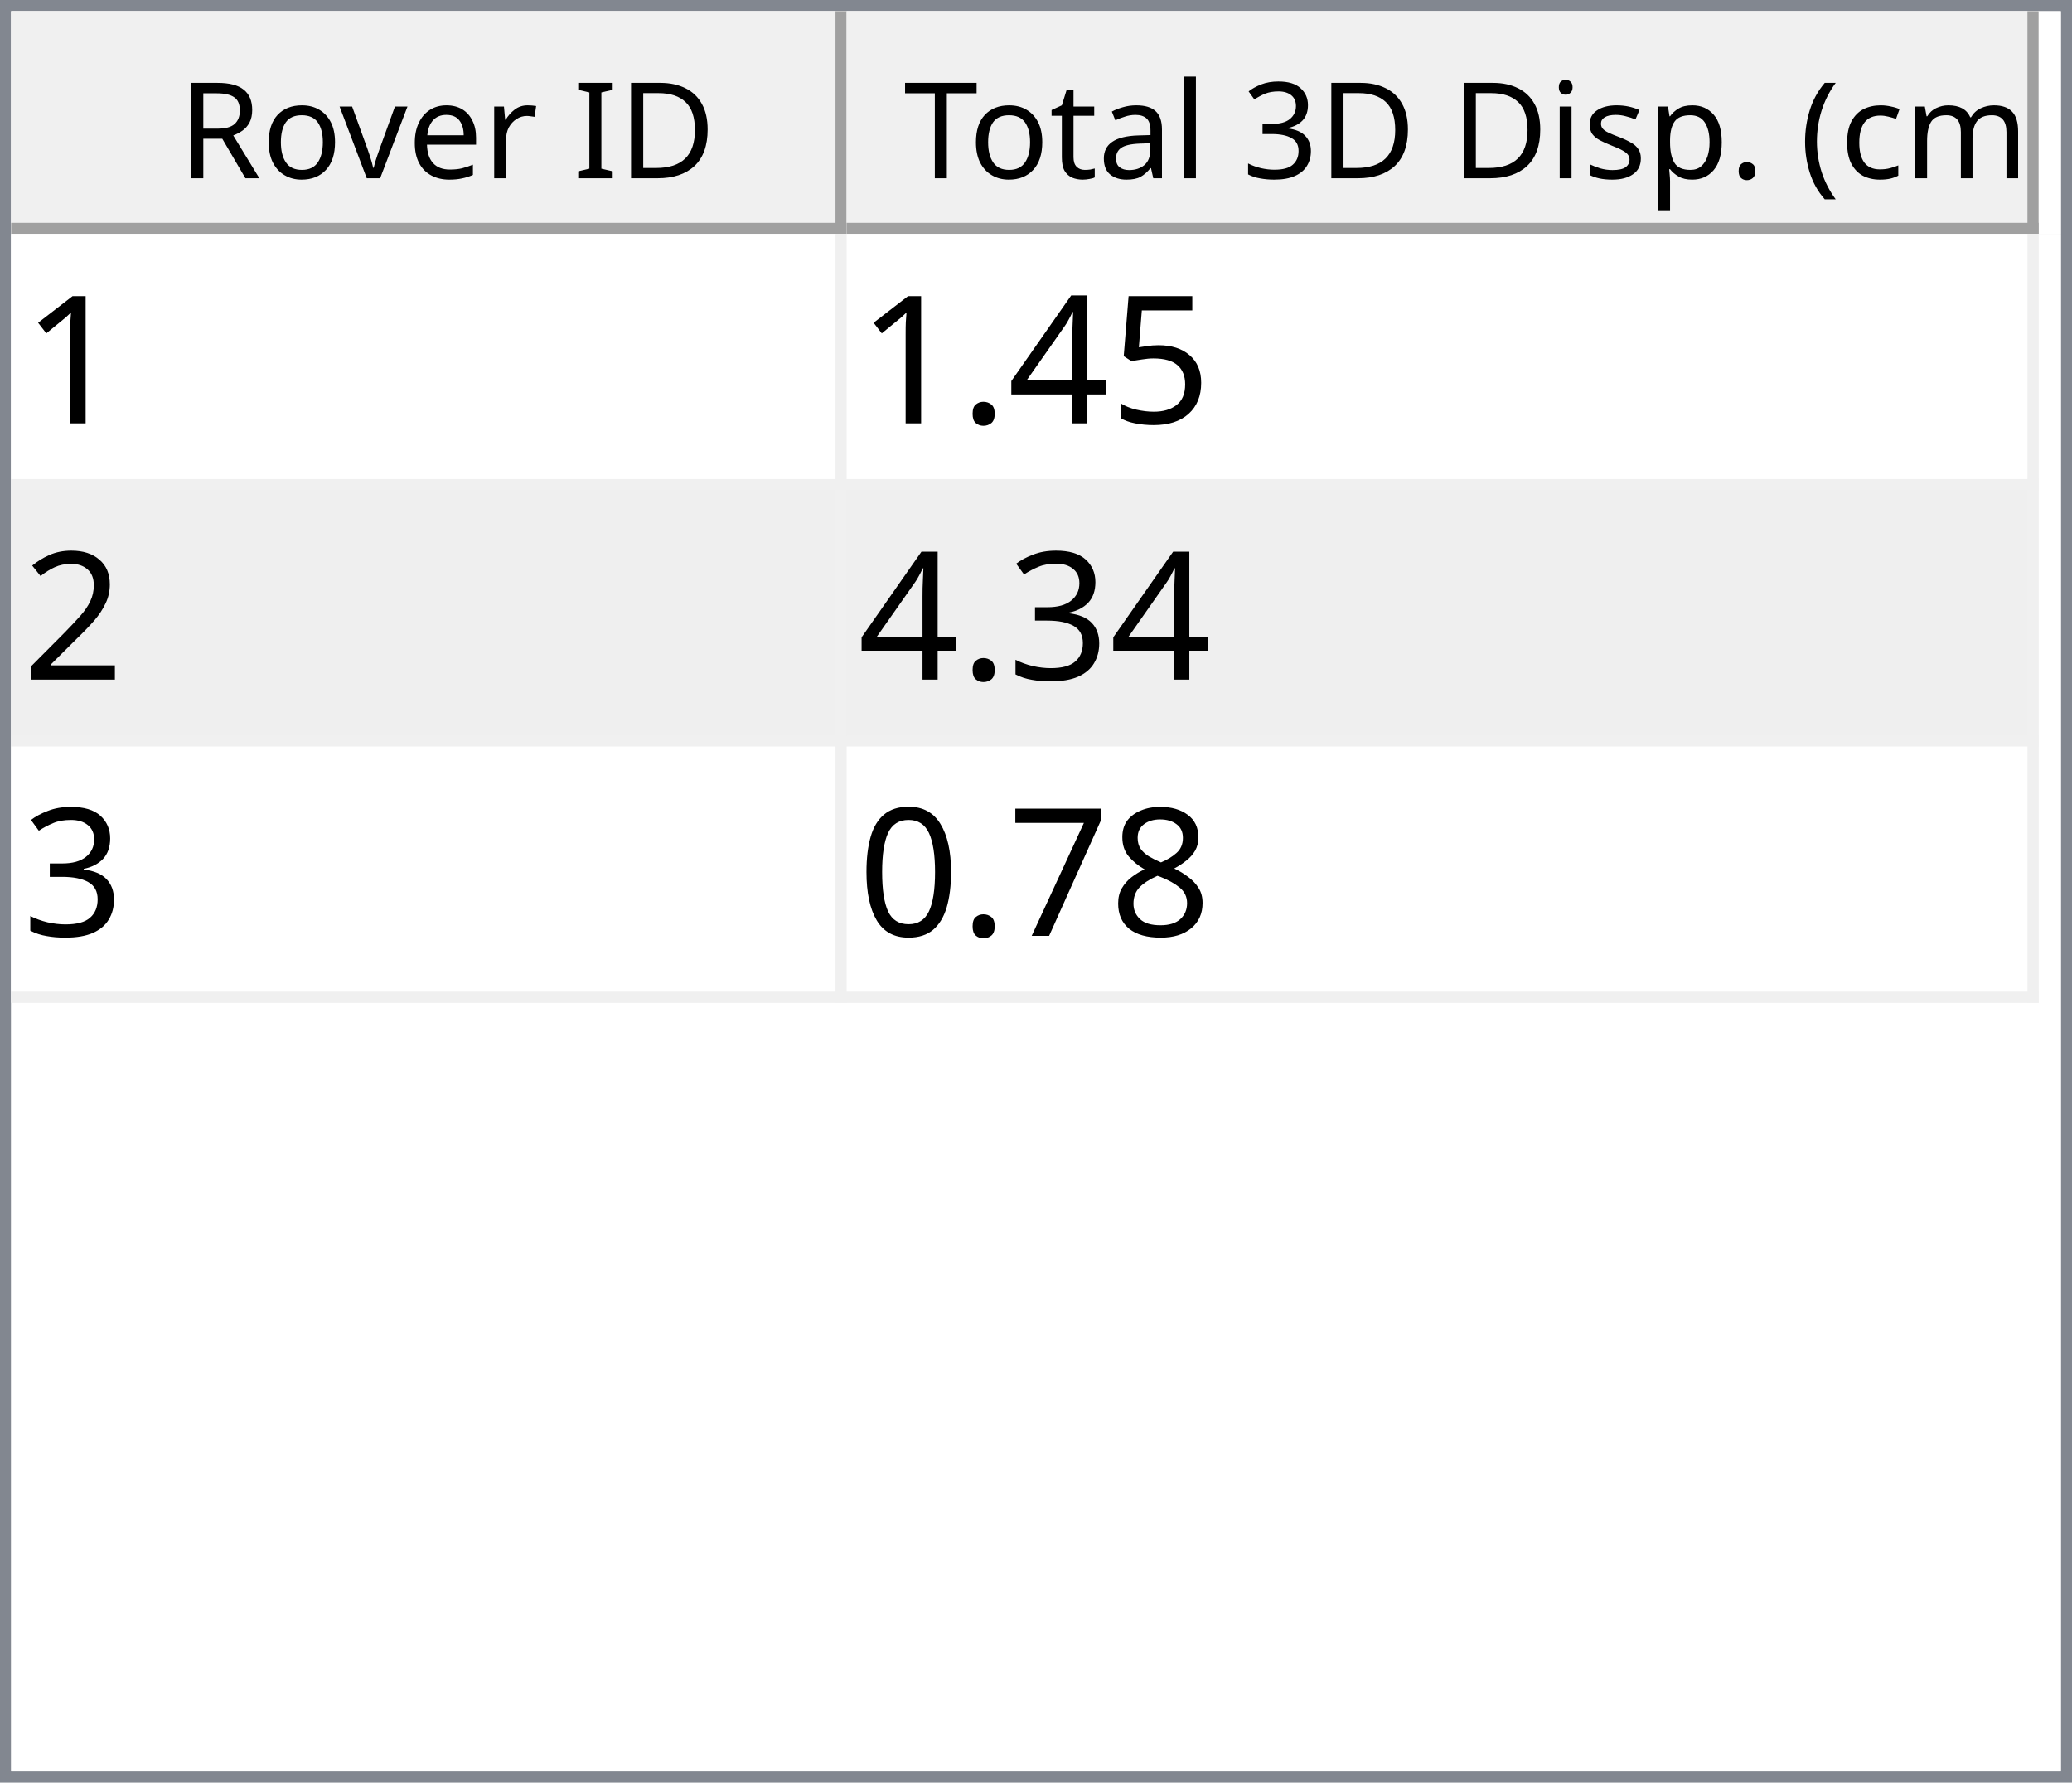
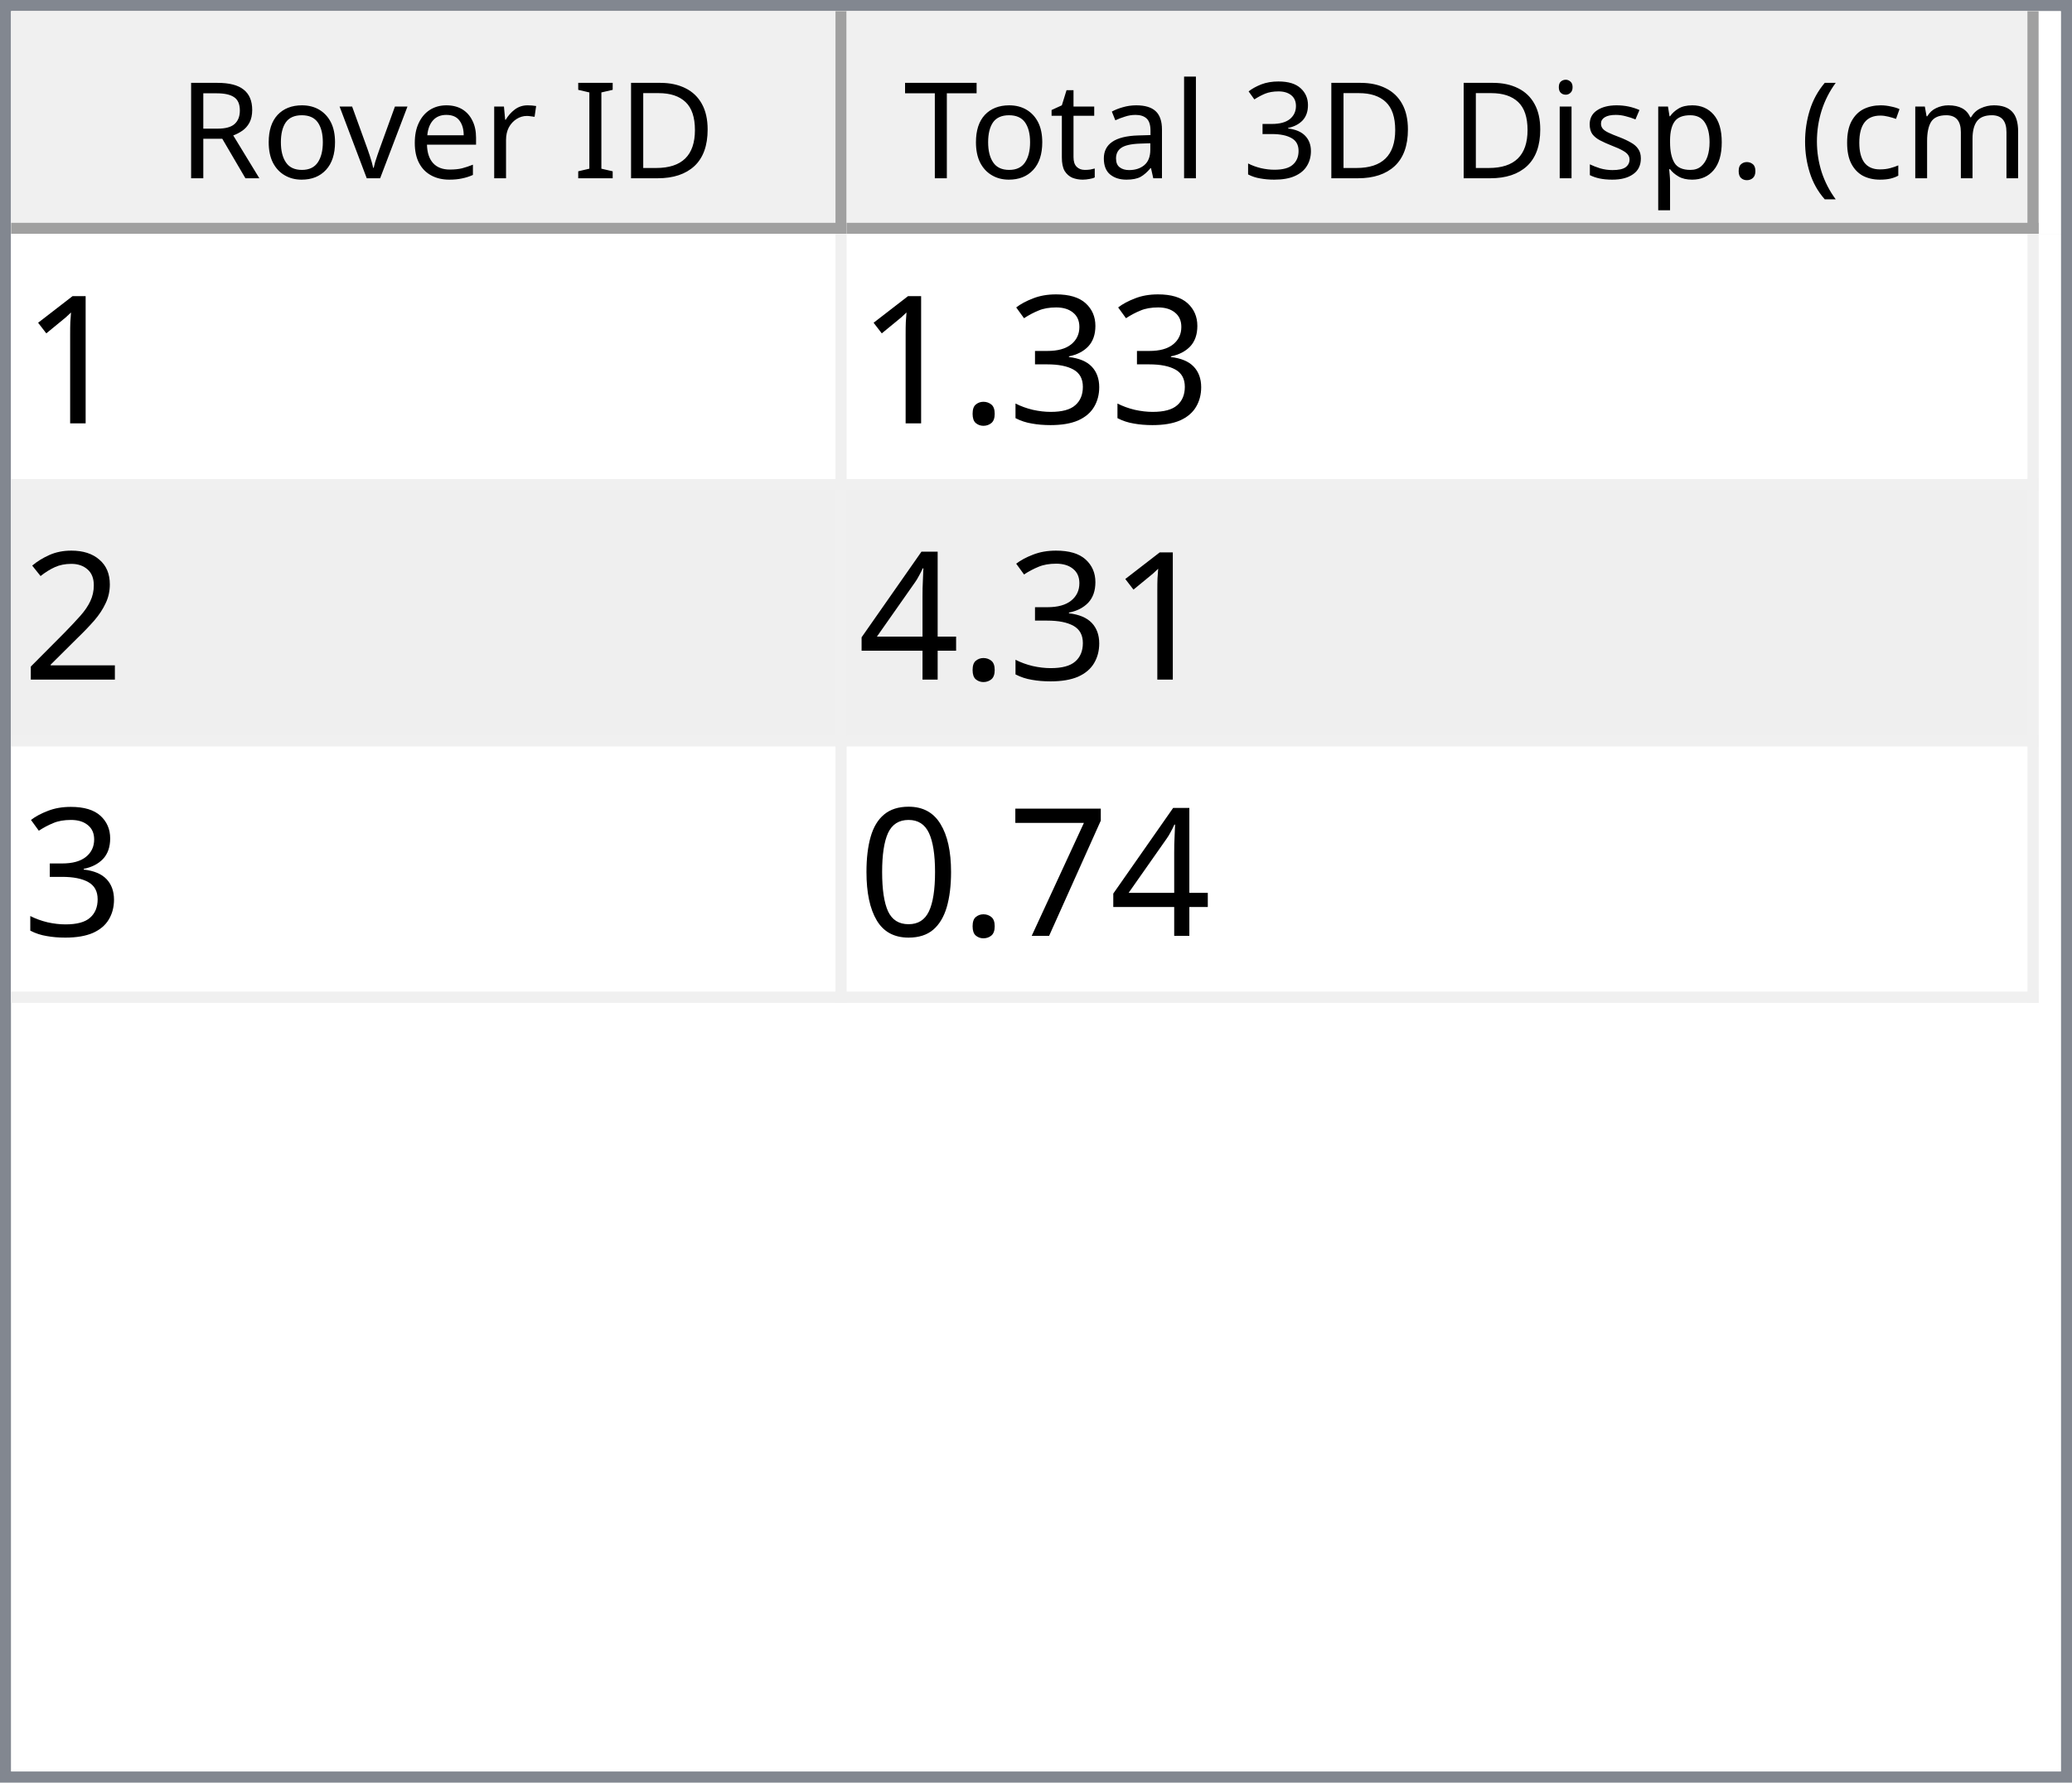
<svg xmlns="http://www.w3.org/2000/svg" style="fill-opacity:1; color-rendering:auto; color-interpolation:auto; text-rendering:auto; stroke:black; stroke-linecap:square; stroke-miterlimit:10; shape-rendering:auto; stroke-opacity:1; fill:black; stroke-dasharray:none; font-weight:normal; stroke-width:1; font-family:'Dialog'; font-style:normal; stroke-linejoin:miter; font-size:12px; stroke-dashoffset:0; image-rendering:auto;" width="186" height="160">
  <defs id="genericDefs" />
  <g>
    <defs id="defs1">
      <clipPath clipPathUnits="userSpaceOnUse" id="clipPath1">
        <path d="M0 0 L186 0 L186 160 L0 160 L0 0 Z" />
      </clipPath>
      <clipPath clipPathUnits="userSpaceOnUse" id="clipPath2">
        <path d="M0 0 L0 160 L186 160 L186 0 Z" />
      </clipPath>
      <clipPath clipPathUnits="userSpaceOnUse" id="clipPath3">
        <path d="M0 0 L0 20 L184 20 L184 0 Z" />
      </clipPath>
      <clipPath clipPathUnits="userSpaceOnUse" id="clipPath4">
        <path d="M0 0 L0 20 L75 20 L75 0 Z" />
      </clipPath>
      <clipPath clipPathUnits="userSpaceOnUse" id="clipPath5">
        <path d="M1 1 L1 19 L74 19 L74 1 Z" />
      </clipPath>
      <clipPath clipPathUnits="userSpaceOnUse" id="clipPath6">
        <path d="M0 0 L0 18 L73 18 L73 0 Z" />
      </clipPath>
      <clipPath clipPathUnits="userSpaceOnUse" id="clipPath7">
        <path d="M-0.5 -0.5 L-0.5 19.5 L74.5 19.5 L74.5 -0.5 Z" />
      </clipPath>
      <clipPath clipPathUnits="userSpaceOnUse" id="clipPath8">
        <path d="M0 0 L0 20 L107 20 L107 0 Z" />
      </clipPath>
      <clipPath clipPathUnits="userSpaceOnUse" id="clipPath9">
        <path d="M1 1 L1 19 L106 19 L106 1 Z" />
      </clipPath>
      <clipPath clipPathUnits="userSpaceOnUse" id="clipPath10">
        <path d="M0 0 L0 18 L105 18 L105 0 Z" />
      </clipPath>
      <clipPath clipPathUnits="userSpaceOnUse" id="clipPath11">
        <path d="M-0.5 -0.5 L-0.5 19.5 L106.5 19.5 L106.5 -0.5 Z" />
      </clipPath>
      <clipPath clipPathUnits="userSpaceOnUse" id="clipPath12">
        <path d="M0 0 L0 138 L184 138 L184 0 Z" />
      </clipPath>
      <clipPath clipPathUnits="userSpaceOnUse" id="clipPath13">
        <path d="M0 0 L0 69 L182 69 L182 0 Z" />
      </clipPath>
      <clipPath clipPathUnits="userSpaceOnUse" id="clipPath14">
        <path d="M-0.5 -0.5 L-0.5 68.5 L181.5 68.5 L181.5 -0.5 Z" />
      </clipPath>
      <clipPath clipPathUnits="userSpaceOnUse" id="clipPath15">
        <path d="M0 0 L0 22 L74 22 L74 0 Z" />
      </clipPath>
      <clipPath clipPathUnits="userSpaceOnUse" id="clipPath16">
        <path d="M0 0 L0 22 L106 22 L106 0 Z" />
      </clipPath>
      <font horiz-adv-x="64.551" id="font1">
        <font-face ascent="107.91" descent="25.098" units-per-em="100" style="font-style:normal; font-family:Segoe UI; font-weight:normal;" />
        <missing-glyph horiz-adv-x="64.551" d="M8.109 0 L8.109 68.266 L56.453 68.266 L56.453 0 L8.109 0 ZM15.328 7.234 L49.219 7.234 L49.219 61.031 L15.328 61.031 L15.328 7.234 Z" />
        <glyph unicode="D" horiz-adv-x="70.117" d="M9.188 0 L9.188 70.016 L28.516 70.016 Q65.531 70.016 65.531 35.891 Q65.531 19.672 55.25 9.836 Q44.969 0 27.734 0 L9.188 0 ZM17.391 62.594 L17.391 7.422 L27.828 7.422 Q41.609 7.422 49.273 14.797 Q56.938 22.172 56.938 35.688 Q56.938 62.594 28.328 62.594 L17.391 62.594 Z" />
        <glyph unicode="I" horiz-adv-x="26.611" d="M17.391 0 L9.188 0 L9.188 70.016 L17.391 70.016 L17.391 0 Z" />
        <glyph unicode=" " horiz-adv-x="27.393" d="" />
        <glyph unicode="r" horiz-adv-x="34.766" d="M34.188 41.891 Q32.078 43.5 28.125 43.5 Q23 43.5 19.555 38.672 Q16.109 33.844 16.109 25.484 L16.109 0 L8.109 0 L8.109 50 L16.109 50 L16.109 39.703 L16.312 39.703 Q18.016 44.969 21.531 47.922 Q25.047 50.875 29.391 50.875 Q32.516 50.875 34.188 50.203 L34.188 41.891 Z" />
        <glyph unicode="e" horiz-adv-x="52.295" d="M48.297 23 L12.984 23 Q13.188 14.656 17.484 10.109 Q21.781 5.562 29.297 5.562 Q37.75 5.562 44.828 11.141 L44.828 3.609 Q38.234 -1.172 27.391 -1.172 Q16.797 -1.172 10.742 5.641 Q4.688 12.453 4.688 24.812 Q4.688 36.469 11.305 43.82 Q17.922 51.172 27.734 51.172 Q37.547 51.172 42.922 44.828 Q48.297 38.484 48.297 27.203 L48.297 23 ZM40.094 29.781 Q40.047 36.719 36.75 40.578 Q33.453 44.438 27.594 44.438 Q21.922 44.438 17.969 40.383 Q14.016 36.328 13.094 29.781 L40.094 29.781 Z" />
        <glyph unicode="v" horiz-adv-x="47.9" d="M47.406 50 L27.484 0 L19.625 0 L0.688 50 L9.469 50 L22.172 13.672 Q23.578 9.672 23.922 6.688 L24.125 6.688 Q24.609 10.453 25.688 13.484 L38.969 50 L47.406 50 Z" />
        <glyph unicode="o" horiz-adv-x="58.594" d="M29 -1.172 Q17.922 -1.172 11.305 5.836 Q4.688 12.844 4.688 24.422 Q4.688 37.016 11.57 44.094 Q18.453 51.172 30.172 51.172 Q41.359 51.172 47.633 44.289 Q53.906 37.406 53.906 25.203 Q53.906 13.234 47.141 6.031 Q40.375 -1.172 29 -1.172 ZM29.594 44.438 Q21.875 44.438 17.383 39.188 Q12.891 33.938 12.891 24.703 Q12.891 15.828 17.43 10.695 Q21.969 5.562 29.594 5.562 Q37.359 5.562 41.531 10.594 Q45.703 15.625 45.703 24.906 Q45.703 34.281 41.531 39.359 Q37.359 44.438 29.594 44.438 Z" />
        <glyph unicode="R" horiz-adv-x="59.814" d="M59.375 0 L49.609 0 L37.891 19.625 Q36.281 22.359 34.766 24.289 Q33.25 26.219 31.664 27.438 Q30.078 28.656 28.25 29.219 Q26.422 29.781 24.125 29.781 L17.391 29.781 L17.391 0 L9.188 0 L9.188 70.016 L30.078 70.016 Q34.672 70.016 38.555 68.867 Q42.438 67.719 45.289 65.375 Q48.141 63.031 49.758 59.547 Q51.375 56.062 51.375 51.375 Q51.375 47.703 50.273 44.656 Q49.172 41.609 47.148 39.211 Q45.125 36.812 42.266 35.133 Q39.406 33.453 35.844 32.516 L35.844 32.328 Q37.594 31.547 38.891 30.547 Q40.188 29.547 41.359 28.18 Q42.531 26.812 43.68 25.078 Q44.828 23.344 46.234 21.047 L59.375 0 ZM17.391 62.594 L17.391 37.203 L28.516 37.203 Q31.594 37.203 34.203 38.133 Q36.812 39.062 38.719 40.797 Q40.625 42.531 41.703 45.047 Q42.781 47.562 42.781 50.688 Q42.781 56.297 39.141 59.445 Q35.5 62.594 28.609 62.594 L17.391 62.594 Z" />
        <glyph unicode=")" horiz-adv-x="30.176" d="M8.297 -15.922 L1.172 -15.922 Q16.406 2.344 16.406 26.812 Q16.406 51.469 1.078 70.016 L8.297 70.016 Q23.531 52.156 23.531 26.703 Q23.531 1.375 8.297 -15.922 Z" />
        <glyph unicode="m" horiz-adv-x="86.133" d="M79.109 0 L71.094 0 L71.094 28.719 Q71.094 37.016 68.531 40.727 Q65.969 44.438 59.906 44.438 Q54.781 44.438 51.195 39.75 Q47.609 35.062 47.609 28.516 L47.609 0 L39.594 0 L39.594 29.688 Q39.594 44.438 28.219 44.438 Q22.953 44.438 19.531 40.016 Q16.109 35.594 16.109 28.516 L16.109 0 L8.109 0 L8.109 50 L16.109 50 L16.109 42.094 L16.312 42.094 Q21.625 51.172 31.844 51.172 Q36.969 51.172 40.773 48.312 Q44.578 45.453 46 40.828 Q51.562 51.172 62.594 51.172 Q79.109 51.172 79.109 30.812 L79.109 0 Z" />
        <glyph unicode="c" horiz-adv-x="46.191" d="M42.188 2.297 Q36.422 -1.172 28.516 -1.172 Q17.828 -1.172 11.258 5.789 Q4.688 12.75 4.688 23.828 Q4.688 36.188 11.766 43.68 Q18.844 51.172 30.672 51.172 Q37.25 51.172 42.281 48.734 L42.281 40.531 Q36.719 44.438 30.375 44.438 Q22.703 44.438 17.797 38.945 Q12.891 33.453 12.891 24.516 Q12.891 15.719 17.508 10.641 Q22.125 5.562 29.891 5.562 Q36.422 5.562 42.188 9.906 L42.188 2.297 Z" />
        <glyph unicode="(" horiz-adv-x="30.176" d="M29.109 -15.922 L21.969 -15.922 Q6.844 1.375 6.844 26.703 Q6.844 52.156 21.969 70.016 L29.203 70.016 Q13.875 51.469 13.875 26.812 Q13.875 2.344 29.109 -15.922 Z" />
        <glyph unicode="." horiz-adv-x="21.68" d="M10.891 -1.078 Q8.641 -1.078 7.055 0.539 Q5.469 2.156 5.469 4.391 Q5.469 6.641 7.055 8.273 Q8.641 9.906 10.891 9.906 Q13.188 9.906 14.797 8.273 Q16.406 6.641 16.406 4.391 Q16.406 2.156 14.797 0.539 Q13.188 -1.078 10.891 -1.078 Z" />
        <glyph unicode="p" horiz-adv-x="58.789" d="M16.312 7.234 L16.109 7.234 L16.109 -23 L8.109 -23 L8.109 50 L16.109 50 L16.109 41.219 L16.312 41.219 Q22.219 51.172 33.594 51.172 Q43.266 51.172 48.688 44.461 Q54.109 37.75 54.109 26.469 Q54.109 13.922 48 6.375 Q41.891 -1.172 31.297 -1.172 Q21.578 -1.172 16.312 7.234 ZM16.109 27.391 L16.109 20.406 Q16.109 14.203 20.141 9.883 Q24.172 5.562 30.375 5.562 Q37.641 5.562 41.773 11.133 Q45.906 16.703 45.906 26.609 Q45.906 34.969 42.047 39.703 Q38.188 44.438 31.594 44.438 Q24.609 44.438 20.359 39.578 Q16.109 34.719 16.109 27.391 Z" />
        <glyph unicode="s" horiz-adv-x="42.432" d="M5.078 1.812 L5.078 10.406 Q11.625 5.562 19.484 5.562 Q30.031 5.562 30.031 12.594 Q30.031 14.594 29.125 15.992 Q28.219 17.391 26.68 18.461 Q25.141 19.531 23.07 20.383 Q21 21.234 18.609 22.172 Q15.281 23.484 12.766 24.828 Q10.25 26.172 8.57 27.859 Q6.891 29.547 6.031 31.695 Q5.172 33.844 5.172 36.719 Q5.172 40.234 6.789 42.945 Q8.406 45.656 11.086 47.484 Q13.766 49.312 17.211 50.242 Q20.656 51.172 24.312 51.172 Q30.812 51.172 35.938 48.922 L35.938 40.828 Q30.422 44.438 23.25 44.438 Q21 44.438 19.195 43.922 Q17.391 43.406 16.094 42.477 Q14.797 41.547 14.086 40.258 Q13.375 38.969 13.375 37.406 Q13.375 35.453 14.086 34.133 Q14.797 32.812 16.164 31.789 Q17.531 30.766 19.484 29.938 Q21.438 29.109 23.922 28.125 Q27.25 26.859 29.883 25.516 Q32.516 24.172 34.375 22.484 Q36.234 20.797 37.234 18.602 Q38.234 16.406 38.234 13.375 Q38.234 9.672 36.602 6.938 Q34.969 4.203 32.234 2.398 Q29.5 0.594 25.93 -0.289 Q22.359 -1.172 18.453 -1.172 Q10.75 -1.172 5.078 1.812 Z" />
        <glyph unicode="i" horiz-adv-x="24.219" d="M12.203 62.703 Q10.062 62.703 8.547 64.164 Q7.031 65.625 7.031 67.875 Q7.031 70.125 8.547 71.609 Q10.062 73.094 12.203 73.094 Q14.406 73.094 15.945 71.609 Q17.484 70.125 17.484 67.875 Q17.484 65.719 15.945 64.211 Q14.406 62.703 12.203 62.703 ZM16.109 0 L8.109 0 L8.109 50 L16.109 50 L16.109 0 Z" />
        <glyph unicode="3" horiz-adv-x="53.906" d="M46.531 19.828 Q46.531 15.094 44.75 11.211 Q42.969 7.328 39.719 4.57 Q36.469 1.812 31.93 0.297 Q27.391 -1.219 21.922 -1.219 Q11.922 -1.219 6 2.594 L6 11.188 Q13.094 5.609 22.219 5.609 Q25.875 5.609 28.828 6.539 Q31.781 7.469 33.906 9.227 Q36.031 10.984 37.18 13.477 Q38.328 15.969 38.328 19.094 Q38.328 32.812 18.797 32.812 L12.984 32.812 L12.984 39.594 L18.5 39.594 Q35.797 39.594 35.797 52.484 Q35.797 64.406 22.609 64.406 Q15.188 64.406 8.688 59.422 L8.688 67.188 Q15.375 71.188 24.609 71.188 Q29 71.188 32.57 69.969 Q36.141 68.75 38.68 66.555 Q41.219 64.359 42.609 61.281 Q44 58.203 44 54.5 Q44 40.672 30.031 36.719 L30.031 36.531 Q33.594 36.141 36.625 34.797 Q39.656 33.453 41.852 31.305 Q44.047 29.156 45.289 26.25 Q46.531 23.344 46.531 19.828 Z" />
        <glyph unicode="l" horiz-adv-x="24.219" d="M16.109 0 L8.109 0 L8.109 74.031 L16.109 74.031 L16.109 0 Z" />
        <glyph unicode="a" horiz-adv-x="50.879" d="M43.891 0 L35.891 0 L35.891 7.812 L35.688 7.812 Q30.469 -1.172 20.312 -1.172 Q12.844 -1.172 8.617 2.781 Q4.391 6.734 4.391 13.281 Q4.391 27.297 20.906 29.594 L35.891 31.688 Q35.891 44.438 25.594 44.438 Q16.547 44.438 9.281 38.281 L9.281 46.484 Q16.656 51.172 26.266 51.172 Q43.891 51.172 43.891 32.516 L43.891 0 ZM35.891 25.297 L23.828 23.641 Q18.266 22.859 15.43 20.875 Q12.594 18.891 12.594 13.875 Q12.594 10.203 15.211 7.883 Q17.828 5.562 22.172 5.562 Q28.125 5.562 32.008 9.742 Q35.891 13.922 35.891 20.312 L35.891 25.297 Z" />
        <glyph unicode="t" horiz-adv-x="33.887" d="M31.297 0.484 Q28.469 -1.078 23.828 -1.078 Q10.688 -1.078 10.688 13.578 L10.688 43.172 L2.094 43.172 L2.094 50 L10.688 50 L10.688 62.203 L18.703 64.797 L18.703 50 L31.297 50 L31.297 43.172 L18.703 43.172 L18.703 14.984 Q18.703 9.969 20.414 7.82 Q22.125 5.672 26.078 5.672 Q29.109 5.672 31.297 7.328 L31.297 0.484 Z" />
        <glyph unicode="T" horiz-adv-x="52.393" d="M50.594 62.594 L30.375 62.594 L30.375 0 L22.172 0 L22.172 62.594 L2 62.594 L2 70.016 L50.594 70.016 L50.594 62.594 Z" />
      </font>
      <font horiz-adv-x="75.0" id="font2">
        <font-face ascent="100.537" descent="21.973" units-per-em="100" style="font-style:normal; font-family:sans-serif; font-weight:normal;" />
        <missing-glyph horiz-adv-x="75.0" d="M12.5 0 L12.5 62.5 L62.5 62.5 L62.5 0 L12.5 0 ZM14.062 1.562 L60.938 1.562 L60.938 60.938 L14.062 60.938 L14.062 1.562 Z" />
        <glyph unicode="1" horiz-adv-x="55.615" d="M37.25 0 L28.469 0 L28.469 56 Q25.297 52.984 20.141 49.953 Q14.984 46.922 10.891 45.406 L10.891 53.906 Q18.266 57.375 23.781 62.305 Q29.297 67.234 31.594 71.875 L37.25 71.875 L37.25 0 Z" />
-         <glyph unicode="5" horiz-adv-x="55.615" d="M4.156 18.75 L13.375 19.531 Q14.406 12.797 18.141 9.398 Q21.875 6 27.156 6 Q33.5 6 37.891 10.789 Q42.281 15.578 42.281 23.484 Q42.281 31 38.062 35.352 Q33.844 39.703 27 39.703 Q22.75 39.703 19.336 37.773 Q15.922 35.844 13.969 32.766 L5.719 33.844 L12.641 70.609 L48.25 70.609 L48.25 62.203 L19.672 62.203 L15.828 42.969 Q22.266 47.469 29.344 47.469 Q38.719 47.469 45.164 40.969 Q51.609 34.469 51.609 24.266 Q51.609 14.547 45.953 7.469 Q39.062 -1.219 27.156 -1.219 Q17.391 -1.219 11.211 4.25 Q5.031 9.719 4.156 18.75 Z" />
-         <glyph unicode="4" horiz-adv-x="55.615" d="M32.328 0 L32.328 17.141 L1.266 17.141 L1.266 25.203 L33.938 71.578 L41.109 71.578 L41.109 25.203 L50.781 25.203 L50.781 17.141 L41.109 17.141 L41.109 0 L32.328 0 ZM32.328 25.203 L32.328 57.469 L9.906 25.203 L32.328 25.203 Z" />
+         <glyph unicode="3" horiz-adv-x="55.615" d="M4.203 18.891 L12.984 20.062 Q14.5 12.594 18.141 9.297 Q21.781 6 27 6 Q33.203 6 37.477 10.297 Q41.75 14.594 41.75 20.953 Q41.75 27 37.797 30.93 Q33.844 34.859 27.734 34.859 Q25.25 34.859 21.531 33.891 L22.516 41.609 Q23.391 41.5 23.922 41.5 Q29.547 41.5 34.039 44.43 Q38.531 47.359 38.531 53.469 Q38.531 58.297 35.258 61.477 Q31.984 64.656 26.812 64.656 Q21.688 64.656 18.266 61.43 Q14.844 58.203 13.875 51.766 L5.078 53.328 Q6.688 62.156 12.398 67.016 Q18.109 71.875 26.609 71.875 Q32.469 71.875 37.398 69.359 Q42.328 66.844 44.945 62.5 Q47.562 58.156 47.562 53.266 Q47.562 48.641 45.07 44.828 Q42.578 41.016 37.703 38.766 Q44.047 37.312 47.562 32.695 Q51.078 28.078 51.078 21.141 Q51.078 11.766 44.242 5.25 Q37.406 -1.266 26.953 -1.266 Q17.531 -1.266 11.305 4.352 Q5.078 9.969 4.203 18.891 Z" />
        <glyph unicode="." horiz-adv-x="27.783" d="M9.078 0 L9.078 10.016 L19.094 10.016 L19.094 0 L9.078 0 Z" />
        <glyph unicode="2" horiz-adv-x="55.615" d="M50.344 8.453 L50.344 0 L3.031 0 Q2.938 3.172 4.047 6.109 Q5.859 10.938 9.836 15.625 Q13.812 20.312 21.344 26.469 Q33.016 36.031 37.117 41.625 Q41.219 47.219 41.219 52.203 Q41.219 57.422 37.477 61.008 Q33.734 64.594 27.734 64.594 Q21.391 64.594 17.578 60.789 Q13.766 56.984 13.719 50.25 L4.688 51.172 Q5.609 61.281 11.664 66.578 Q17.719 71.875 27.938 71.875 Q38.234 71.875 44.242 66.164 Q50.25 60.453 50.25 52 Q50.25 47.703 48.492 43.555 Q46.734 39.406 42.656 34.812 Q38.578 30.219 29.109 22.219 Q21.188 15.578 18.945 13.211 Q16.703 10.844 15.234 8.453 L50.344 8.453 Z" />
-         <glyph unicode="3" horiz-adv-x="55.615" d="M4.203 18.891 L12.984 20.062 Q14.5 12.594 18.141 9.297 Q21.781 6 27 6 Q33.203 6 37.477 10.297 Q41.75 14.594 41.75 20.953 Q41.75 27 37.797 30.93 Q33.844 34.859 27.734 34.859 Q25.25 34.859 21.531 33.891 L22.516 41.609 Q23.391 41.5 23.922 41.5 Q29.547 41.5 34.039 44.43 Q38.531 47.359 38.531 53.469 Q38.531 58.297 35.258 61.477 Q31.984 64.656 26.812 64.656 Q21.688 64.656 18.266 61.43 Q14.844 58.203 13.875 51.766 L5.078 53.328 Q6.688 62.156 12.398 67.016 Q18.109 71.875 26.609 71.875 Q32.469 71.875 37.398 69.359 Q42.328 66.844 44.945 62.5 Q47.562 58.156 47.562 53.266 Q47.562 48.641 45.07 44.828 Q42.578 41.016 37.703 38.766 Q44.047 37.312 47.562 32.695 Q51.078 28.078 51.078 21.141 Q51.078 11.766 44.242 5.25 Q37.406 -1.266 26.953 -1.266 Q17.531 -1.266 11.305 4.352 Q5.078 9.969 4.203 18.891 Z" />
-         <glyph unicode="8" horiz-adv-x="55.615" d="M17.672 38.812 Q12.203 40.828 9.57 44.539 Q6.938 48.25 6.938 53.422 Q6.938 61.234 12.555 66.555 Q18.172 71.875 27.484 71.875 Q36.859 71.875 42.578 66.43 Q48.297 60.984 48.297 53.172 Q48.297 48.188 45.68 44.508 Q43.062 40.828 37.75 38.812 Q44.344 36.672 47.781 31.883 Q51.219 27.094 51.219 20.453 Q51.219 11.281 44.727 5.031 Q38.234 -1.219 27.641 -1.219 Q17.047 -1.219 10.547 5.055 Q4.047 11.328 4.047 20.703 Q4.047 27.688 7.594 32.398 Q11.141 37.109 17.672 38.812 ZM15.922 53.719 Q15.922 48.641 19.195 45.414 Q22.469 42.188 27.688 42.188 Q32.766 42.188 36.016 45.383 Q39.266 48.578 39.266 53.219 Q39.266 58.062 35.914 61.359 Q32.562 64.656 27.594 64.656 Q22.562 64.656 19.242 61.43 Q15.922 58.203 15.922 53.719 ZM13.094 20.656 Q13.094 16.891 14.875 13.375 Q16.656 9.859 20.172 7.93 Q23.688 6 27.734 6 Q34.031 6 38.133 10.055 Q42.234 14.109 42.234 20.359 Q42.234 26.703 38.016 30.859 Q33.797 35.016 27.438 35.016 Q21.234 35.016 17.164 30.914 Q13.094 26.812 13.094 20.656 Z" />
+         <glyph unicode="4" horiz-adv-x="55.615" d="M32.328 0 L32.328 17.141 L1.266 17.141 L1.266 25.203 L33.938 71.578 L41.109 71.578 L41.109 25.203 L50.781 25.203 L50.781 17.141 L41.109 17.141 L41.109 0 L32.328 0 ZM32.328 25.203 L32.328 57.469 L9.906 25.203 L32.328 25.203 Z" />
        <glyph unicode="7" horiz-adv-x="55.615" d="M4.734 62.203 L4.734 70.656 L51.078 70.656 L51.078 63.812 Q44.234 56.547 37.523 44.484 Q30.812 32.422 27.156 19.672 Q24.516 10.688 23.781 0 L14.75 0 Q14.891 8.453 18.062 20.414 Q21.234 32.375 27.172 43.484 Q33.109 54.594 39.797 62.203 L4.734 62.203 Z" />
        <glyph unicode="0" horiz-adv-x="55.615" d="M4.156 35.297 Q4.156 48 6.766 55.742 Q9.375 63.484 14.523 67.68 Q19.672 71.875 27.484 71.875 Q33.25 71.875 37.594 69.555 Q41.938 67.234 44.773 62.867 Q47.609 58.5 49.219 52.227 Q50.828 45.953 50.828 35.297 Q50.828 22.703 48.242 14.969 Q45.656 7.234 40.508 3.008 Q35.359 -1.219 27.484 -1.219 Q17.141 -1.219 11.234 6.203 Q4.156 15.141 4.156 35.297 ZM13.188 35.297 Q13.188 17.672 17.312 11.836 Q21.438 6 27.484 6 Q33.547 6 37.672 11.859 Q41.797 17.719 41.797 35.297 Q41.797 52.984 37.672 58.789 Q33.547 64.594 27.391 64.594 Q21.344 64.594 17.719 59.469 Q13.188 52.938 13.188 35.297 Z" />
      </font>
    </defs>
    <g style="fill:white; stroke:white;">
      <rect x="0" y="0" width="186" style="clip-path:url(#clipPath1); stroke:none;" height="160" />
    </g>
    <g style="fill:white; text-rendering:optimizeSpeed; color-rendering:optimizeSpeed; image-rendering:optimizeSpeed; shape-rendering:crispEdges; stroke:white; color-interpolation:sRGB;">
      <rect x="0" width="186" height="160" y="0" style="stroke:none;" />
      <path style="stroke:none;" d="M0 160 L186 160 L186 0 L0 0 Z" />
    </g>
    <g style="fill:rgb(240,240,240); font-family:'Segoe UI'; stroke:rgb(240,240,240);">
      <rect x="0" y="0" width="186" style="clip-path:url(#clipPath2); stroke:none;" height="160" />
    </g>
    <g style="fill:rgb(130,135,144); font-family:'Segoe UI'; stroke:rgb(130,135,144);">
      <path d="M0 0 L186 0 L186 160 L0 160 L0 0 ZM1 1 L185 1 L185 159 L1 159 L1 1 Z" style="fill-rule:evenodd; clip-path:url(#clipPath2); stroke:none;" />
    </g>
    <g style="fill:white; font-family:'Segoe UI'; stroke:white;" transform="translate(1,1)">
      <rect x="0" y="0" width="184" style="clip-path:url(#clipPath3); stroke:none;" height="20" />
    </g>
    <g style="fill:rgb(240,240,240); font-family:'Segoe UI'; stroke:rgb(240,240,240);" transform="translate(1,1)">
      <rect x="0" y="0" width="75" style="clip-path:url(#clipPath4); stroke:none;" height="20" />
    </g>
    <g style="font-family:'Segoe UI';" transform="translate(2,2)">
      <text x="14" xml:space="preserve" y="14" style="clip-path:url(#clipPath6); stroke:none;">Rover ID</text>
    </g>
    <g style="fill:rgb(160,160,160); font-family:'Segoe UI'; stroke:rgb(160,160,160); stroke-linejoin:bevel;" transform="translate(1.5,1.5)">
      <line x1="74" x2="74" y1="0" style="fill:none; clip-path:url(#clipPath7);" y2="19" />
    </g>
    <g style="fill:rgb(160,160,160); font-family:'Segoe UI'; stroke:rgb(160,160,160); stroke-linejoin:bevel;" transform="matrix(1,0,0,1,1,1) translate(0.5,0.5)">
      <line x1="0" x2="74" y1="19" style="fill:none; clip-path:url(#clipPath7);" y2="19" />
    </g>
    <g style="fill:rgb(240,240,240); font-family:'Segoe UI'; stroke:rgb(240,240,240);" transform="translate(76,1)">
      <rect x="0" y="0" width="107" style="clip-path:url(#clipPath8); stroke:none;" height="20" />
    </g>
    <g style="font-family:'Segoe UI';" transform="translate(77,2)">
      <text x="1" xml:space="preserve" y="14" style="clip-path:url(#clipPath10); stroke:none;"> Total 3D Disp. (cm)</text>
    </g>
    <g style="fill:rgb(160,160,160); font-family:'Segoe UI'; stroke:rgb(160,160,160); stroke-linejoin:bevel;" transform="translate(76.5,1.5)">
      <line x1="106" x2="106" y1="0" style="fill:none; clip-path:url(#clipPath11);" y2="19" />
    </g>
    <g style="fill:rgb(160,160,160); font-family:'Segoe UI'; stroke:rgb(160,160,160); stroke-linejoin:bevel;" transform="matrix(1,0,0,1,76,1) translate(0.5,0.5)">
      <line x1="0" x2="106" y1="19" style="fill:none; clip-path:url(#clipPath11);" y2="19" />
    </g>
    <g style="fill:white; font-family:'Segoe UI'; stroke:white;" transform="translate(1,21)">
      <rect x="0" y="0" width="184" style="clip-path:url(#clipPath12); stroke:none;" height="138" />
    </g>
    <g style="fill:rgb(240,240,240); font-size:16px; font-family:sans-serif; stroke:rgb(240,240,240);" transform="translate(1,21)">
      <rect x="0" y="0" width="182" style="clip-path:url(#clipPath13); stroke:none;" height="69" />
      <line transform="translate(0.5,0.5)" x1="0" x2="181" y1="22" style="clip-path:url(#clipPath14); fill:none; stroke-linejoin:bevel;" y2="22" />
    </g>
    <g transform="matrix(1,0,0,1,1,21) translate(0.5,0.5)" style="fill:rgb(240,240,240); font-size:16px; font-family:sans-serif; stroke:rgb(240,240,240); stroke-linejoin:bevel;">
      <line x1="0" x2="181" y1="45" style="fill:none; clip-path:url(#clipPath14);" y2="45" />
    </g>
    <g transform="matrix(1,0,0,1,1,21) translate(0.5,0.5)" style="fill:rgb(240,240,240); font-size:16px; font-family:sans-serif; stroke:rgb(240,240,240); stroke-linejoin:bevel;">
      <line x1="0" x2="181" y1="68" style="fill:none; clip-path:url(#clipPath14);" y2="68" />
    </g>
    <g transform="matrix(1,0,0,1,1,21) translate(0.5,0.5)" style="fill:rgb(240,240,240); font-size:16px; font-family:sans-serif; stroke:rgb(240,240,240); stroke-linejoin:bevel;">
      <line x1="74" x2="74" y1="0" style="fill:none; clip-path:url(#clipPath14);" y2="68" />
    </g>
    <g transform="matrix(1,0,0,1,1,21) translate(0.5,0.5)" style="fill:rgb(240,240,240); font-size:16px; font-family:sans-serif; stroke:rgb(240,240,240); stroke-linejoin:bevel;">
      <line x1="181" x2="181" y1="0" style="fill:none; clip-path:url(#clipPath14);" y2="68" />
    </g>
    <g style="fill:white; font-size:16px; font-family:sans-serif; stroke:white;" transform="matrix(1,0,0,1,1,21)">
      <rect x="0" y="0" width="74" style="clip-path:url(#clipPath15); stroke:none;" height="22" />
      <text x="1" y="17" style="fill:black; clip-path:url(#clipPath15); stroke:none;" xml:space="preserve">1</text>
    </g>
    <g style="fill:white; font-size:16px; font-family:sans-serif; stroke:white;" transform="matrix(1,0,0,1,1,21) translate(75,0)">
      <rect x="0" y="0" width="106" style="clip-path:url(#clipPath16); stroke:none;" height="22" />
-       <text x="1" y="17" style="fill:black; clip-path:url(#clipPath16); stroke:none;" xml:space="preserve">1.45</text>
+       <text x="1" y="17" style="fill:black; clip-path:url(#clipPath16); stroke:none;" xml:space="preserve">1.33</text>
    </g>
    <g style="fill:rgb(239,239,239); font-size:16px; font-family:sans-serif; stroke:rgb(239,239,239);" transform="matrix(1,0,0,1,1,21) translate(0,23)">
      <rect x="0" y="0" width="74" style="clip-path:url(#clipPath15); stroke:none;" height="22" />
      <text x="1" y="17" style="fill:black; clip-path:url(#clipPath15); stroke:none;" xml:space="preserve">2</text>
    </g>
    <g style="fill:rgb(239,239,239); font-size:16px; font-family:sans-serif; stroke:rgb(239,239,239);" transform="matrix(1,0,0,1,1,21) translate(75,23)">
      <rect x="0" y="0" width="106" style="clip-path:url(#clipPath16); stroke:none;" height="22" />
-       <text x="1" y="17" style="fill:black; clip-path:url(#clipPath16); stroke:none;" xml:space="preserve">4.34</text>
+       <text x="1" y="17" style="fill:black; clip-path:url(#clipPath16); stroke:none;" xml:space="preserve">4.31</text>
    </g>
    <g style="fill:white; font-size:16px; font-family:sans-serif; stroke:white;" transform="matrix(1,0,0,1,1,21) translate(0,46)">
      <rect x="0" y="0" width="74" style="clip-path:url(#clipPath15); stroke:none;" height="22" />
      <text x="1" y="17" style="fill:black; clip-path:url(#clipPath15); stroke:none;" xml:space="preserve">3</text>
    </g>
    <g style="fill:white; font-size:16px; font-family:sans-serif; stroke:white;" transform="matrix(1,0,0,1,1,21) translate(75,46)">
      <rect x="0" y="0" width="106" style="clip-path:url(#clipPath16); stroke:none;" height="22" />
-       <text x="1" y="17" style="fill:black; clip-path:url(#clipPath16); stroke:none;" xml:space="preserve">0.78</text>
+       <text x="1" y="17" style="fill:black; clip-path:url(#clipPath16); stroke:none;" xml:space="preserve">0.74</text>
    </g>
  </g>
</svg>
